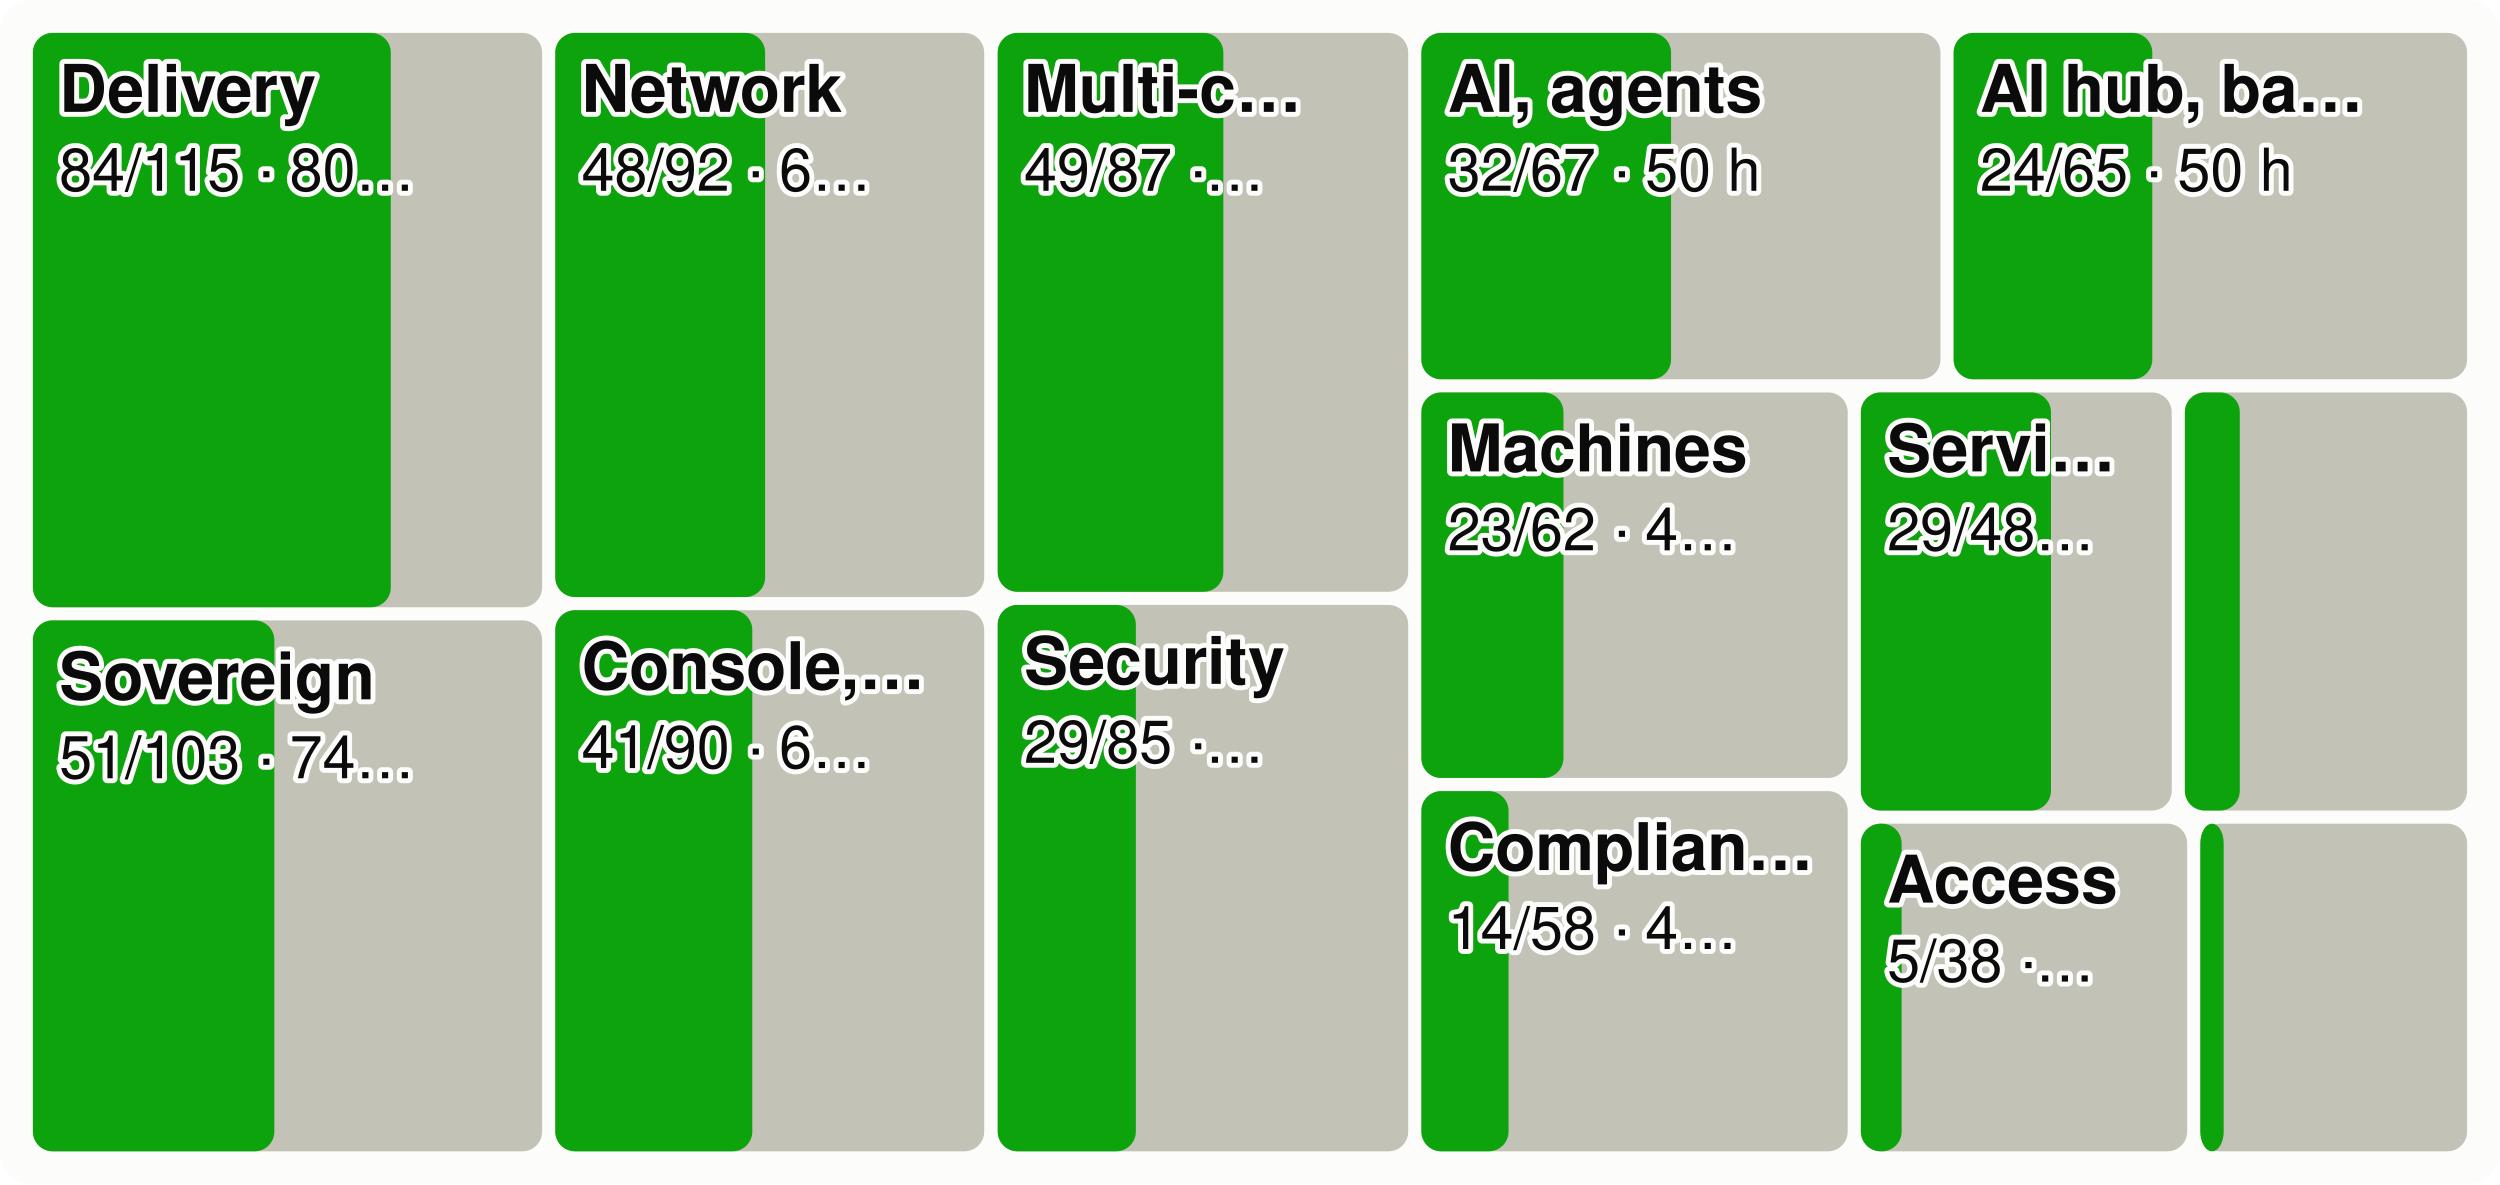
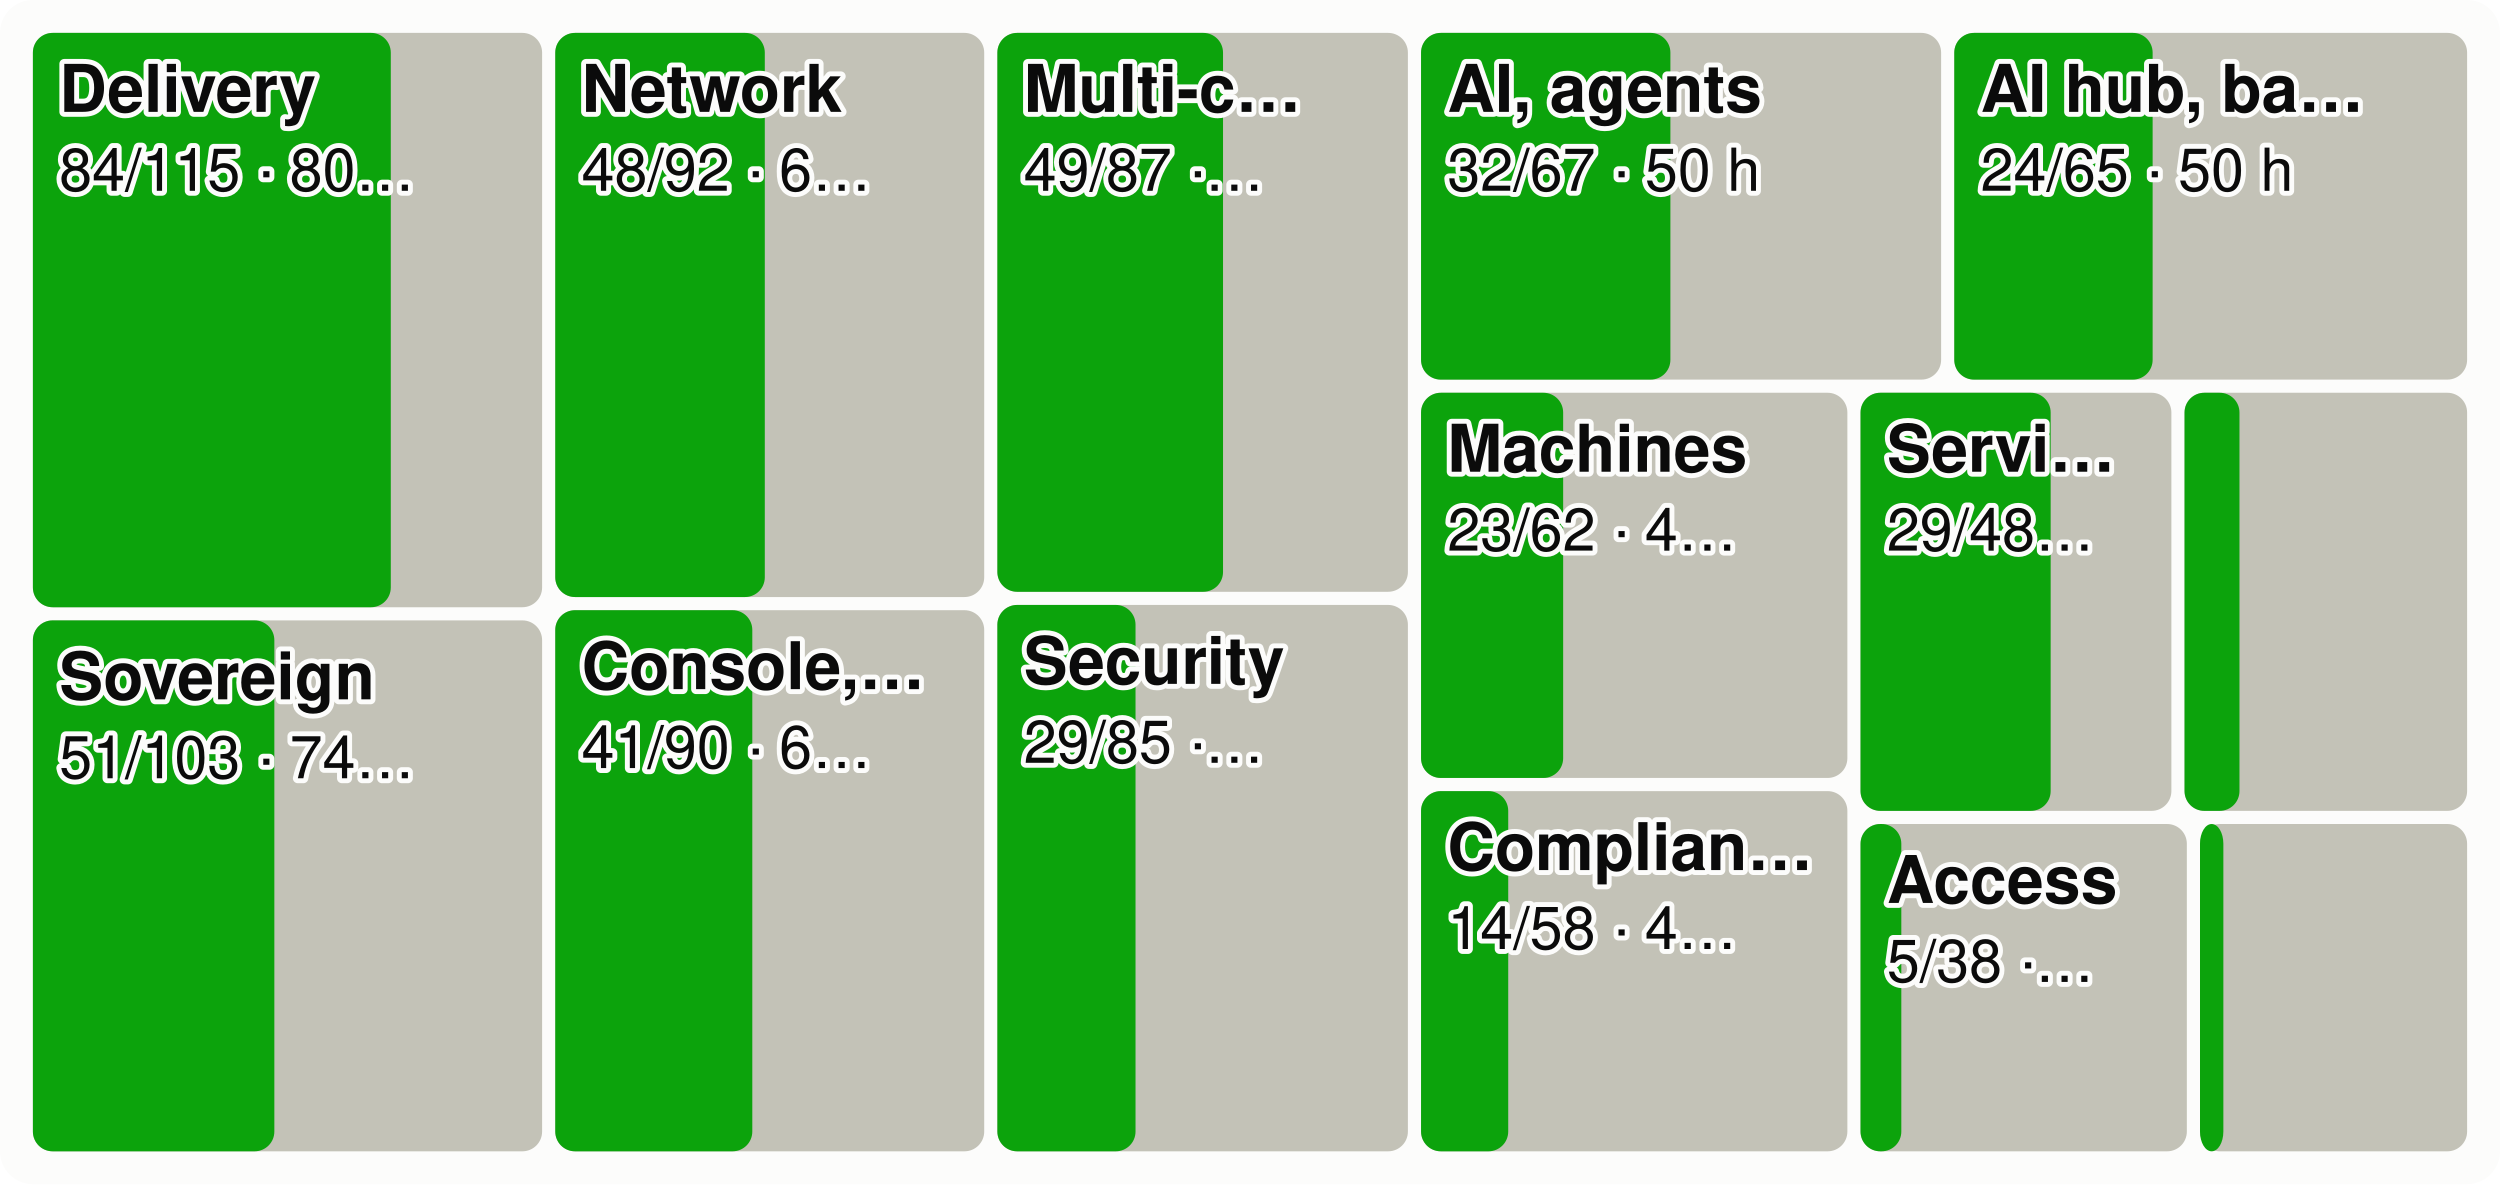
<svg xmlns="http://www.w3.org/2000/svg" viewBox="0 0 760 360" width="760" height="360" font-family="system-ui,-apple-system,Segoe UI,Helvetica,Arial,sans-serif" font-size="18" role="img" aria-label="Every product area as a tile sized by effort, the merged share in green">
  <style>.h{paint-order:stroke;stroke:#fcfcfb;stroke-width:3px;stroke-linejoin:round}.rg{stroke:#fcfcfb}@media (prefers-color-scheme: dark){.bg{fill:#1a1a19}.t1{fill:#f0efec}.t2{fill:#c3c2b7}.gr{stroke:#2c2c2a}.ax{stroke:#383835}.ld{stroke:#383835}.br{stroke:#c3c2b7}.m{stroke:#3987e5}.dp{stroke:#d95926}.v{stroke:#199e70}.i2{stroke:#c3c2b7}.i1{stroke:#f0efec}.f1{fill:#3987e5}.f2{fill:#d95926}.f3{fill:#199e70}.f4{fill:#c98500}.ev{fill:#c3c2b7}.inv{fill:#1a1a19}.done{fill:#cde2fb}.todo{fill:#52514e}.tile{fill:#262624}.h,.rg{stroke:#1a1a19}}</style>
  <rect width="760" height="360" rx="10" class="bg" fill="#fcfcfb" />
  <rect x="10.0" y="10.0" width="154.8" height="174.6" rx="6" class="todo" fill="#c3c2b7" />
  <rect x="10.0" y="10.0" width="108.8" height="174.6" rx="6" class="gain" fill="#0ca30c" />
  <text x="18.0" y="34.0" class="t1 h" fill="#0b0b0b" font-size="20" font-weight="600">Delivery</text>
  <text x="18.0" y="58.0" class="t1 h" fill="#0b0b0b" font-size="18">84/115 · 80…</text>
  <rect x="10.0" y="188.6" width="154.8" height="161.4" rx="6" class="todo" fill="#c3c2b7" />
  <rect x="10.0" y="188.6" width="73.4" height="161.4" rx="6" class="gain" fill="#0ca30c" />
  <text x="18.0" y="212.6" class="t1 h" fill="#0b0b0b" font-size="20" font-weight="600">Sovereign</text>
  <text x="18.0" y="236.6" class="t1 h" fill="#0b0b0b" font-size="18">51/103 · 74…</text>
  <rect x="168.8" y="10.0" width="130.4" height="171.5" rx="6" class="todo" fill="#c3c2b7" />
-   <rect x="168.8" y="10.0" width="63.8" height="171.5" rx="6" class="gain" fill="#0ca30c" />
+   <rect x="168.8" y="10.0" width="63.7" height="171.5" rx="6" class="gain" fill="#0ca30c" />
  <text x="176.8" y="34.0" class="t1 h" fill="#0b0b0b" font-size="20" font-weight="600">Network</text>
  <text x="176.8" y="58.0" class="t1 h" fill="#0b0b0b" font-size="18">48/92 · 6…</text>
  <rect x="168.8" y="185.5" width="130.4" height="164.5" rx="6" class="todo" fill="#c3c2b7" />
  <rect x="168.8" y="185.5" width="59.9" height="164.5" rx="6" class="gain" fill="#0ca30c" />
  <text x="176.8" y="209.5" class="t1 h" fill="#0b0b0b" font-size="20" font-weight="600">Console,…</text>
  <text x="176.8" y="233.5" class="t1 h" fill="#0b0b0b" font-size="18">41/90 · 6…</text>
-   <rect x="303.3" y="10.0" width="124.8" height="169.9" rx="6" class="todo" fill="#c3c2b7" />
-   <rect x="303.3" y="10.0" width="68.6" height="169.9" rx="6" class="gain" fill="#0ca30c" />
-   <text x="311.3" y="34.0" class="t1 h" fill="#0b0b0b" font-size="20" font-weight="600">Multi-c…</text>
-   <text x="311.3" y="58.0" class="t1 h" fill="#0b0b0b" font-size="18">49/87 ·…</text>
-   <rect x="303.3" y="183.9" width="124.8" height="166.1" rx="6" class="todo" fill="#c3c2b7" />
-   <rect x="303.3" y="183.9" width="42.0" height="166.1" rx="6" class="gain" fill="#0ca30c" />
-   <text x="311.3" y="207.9" class="t1 h" fill="#0b0b0b" font-size="20" font-weight="600">Security</text>
-   <text x="311.3" y="231.9" class="t1 h" fill="#0b0b0b" font-size="18">29/85 ·…</text>
-   <rect x="432.1" y="10.0" width="157.8" height="105.3" rx="6" class="todo" fill="#c3c2b7" />
-   <rect x="432.1" y="10.0" width="75.9" height="105.3" rx="6" class="gain" fill="#0ca30c" />
-   <text x="440.1" y="34.0" class="t1 h" fill="#0b0b0b" font-size="20" font-weight="600">AI, agents</text>
-   <text x="440.1" y="58.0" class="t1 h" fill="#0b0b0b" font-size="18">32/67 · 50 h</text>
-   <rect x="593.9" y="10.0" width="156.1" height="105.3" rx="6" class="todo" fill="#c3c2b7" />
-   <rect x="593.9" y="10.0" width="60.4" height="105.3" rx="6" class="gain" fill="#0ca30c" />
-   <text x="601.9" y="34.0" class="t1 h" fill="#0b0b0b" font-size="20" font-weight="600">AI hub, ba…</text>
-   <text x="601.9" y="58.0" class="t1 h" fill="#0b0b0b" font-size="18">24/65 · 50 h</text>
-   <rect x="432.1" y="119.3" width="129.6" height="117.2" rx="6" class="todo" fill="#c3c2b7" />
-   <rect x="432.1" y="119.3" width="43.2" height="117.2" rx="6" class="gain" fill="#0ca30c" />
-   <text x="440.1" y="143.3" class="t1 h" fill="#0b0b0b" font-size="20" font-weight="600">Machines</text>
-   <text x="440.1" y="167.3" class="t1 h" fill="#0b0b0b" font-size="18">23/62 · 4…</text>
-   <rect x="432.1" y="240.5" width="129.6" height="109.5" rx="6" class="todo" fill="#c3c2b7" />
-   <rect x="432.1" y="240.5" width="26.5" height="109.5" rx="6" class="gain" fill="#0ca30c" />
-   <text x="440.1" y="264.5" class="t1 h" fill="#0b0b0b" font-size="20" font-weight="600">Complian…</text>
-   <text x="440.1" y="288.5" class="t1 h" fill="#0b0b0b" font-size="18">14/58 · 4…</text>
-   <rect x="565.7" y="119.3" width="94.5" height="127.1" rx="6" class="todo" fill="#c3c2b7" />
-   <rect x="565.7" y="119.3" width="57.8" height="127.1" rx="6" class="gain" fill="#0ca30c" />
-   <text x="573.7" y="143.3" class="t1 h" fill="#0b0b0b" font-size="20" font-weight="600">Servi…</text>
-   <text x="573.7" y="167.3" class="t1 h" fill="#0b0b0b" font-size="18">29/48…</text>
-   <rect x="664.2" y="119.3" width="85.8" height="127.1" rx="6" class="todo" fill="#c3c2b7" />
-   <rect x="664.2" y="119.3" width="16.7" height="127.1" rx="6" class="gain" fill="#0ca30c" />
-   <rect x="565.7" y="250.4" width="99.2" height="99.6" rx="6" class="todo" fill="#c3c2b7" />
-   <rect x="565.7" y="250.4" width="12.4" height="99.6" rx="6" class="gain" fill="#0ca30c" />
-   <text x="573.7" y="274.4" class="t1 h" fill="#0b0b0b" font-size="20" font-weight="600">Access</text>
-   <text x="573.7" y="298.4" class="t1 h" fill="#0b0b0b" font-size="18">5/38 ·…</text>
-   <rect x="668.9" y="250.4" width="81.1" height="99.6" rx="6" class="todo" fill="#c3c2b7" />
-   <rect x="668.9" y="250.4" width="7.1" height="99.6" rx="6" class="gain" fill="#0ca30c" />
+   <rect x="303.2" y="10.0" width="124.8" height="169.9" rx="6" class="todo" fill="#c3c2b7" />
+   <rect x="303.2" y="10.0" width="68.6" height="169.9" rx="6" class="gain" fill="#0ca30c" />
+   <text x="311.2" y="34.0" class="t1 h" fill="#0b0b0b" font-size="20" font-weight="600">Multi-c…</text>
+   <text x="311.2" y="58.0" class="t1 h" fill="#0b0b0b" font-size="18">49/87 ·…</text>
+   <rect x="303.2" y="183.9" width="124.8" height="166.1" rx="6" class="todo" fill="#c3c2b7" />
+   <rect x="303.2" y="183.9" width="42.0" height="166.1" rx="6" class="gain" fill="#0ca30c" />
+   <text x="311.2" y="207.9" class="t1 h" fill="#0b0b0b" font-size="20" font-weight="600">Security</text>
+   <text x="311.2" y="231.9" class="t1 h" fill="#0b0b0b" font-size="18">29/85 ·…</text>
+   <rect x="432.0" y="10.0" width="158.1" height="105.4" rx="6" class="todo" fill="#c3c2b7" />
+   <rect x="432.0" y="10.0" width="75.8" height="105.4" rx="6" class="gain" fill="#0ca30c" />
+   <text x="440.0" y="34.0" class="t1 h" fill="#0b0b0b" font-size="20" font-weight="600">AI, agents</text>
+   <text x="440.0" y="58.0" class="t1 h" fill="#0b0b0b" font-size="18">32/67 · 50 h</text>
+   <rect x="594.1" y="10.0" width="155.9" height="105.4" rx="6" class="todo" fill="#c3c2b7" />
+   <rect x="594.1" y="10.0" width="60.3" height="105.4" rx="6" class="gain" fill="#0ca30c" />
+   <text x="602.1" y="34.0" class="t1 h" fill="#0b0b0b" font-size="20" font-weight="600">AI hub, ba…</text>
+   <text x="602.1" y="58.0" class="t1 h" fill="#0b0b0b" font-size="18">24/65 · 50 h</text>
+   <rect x="432.0" y="119.4" width="129.6" height="117.1" rx="6" class="todo" fill="#c3c2b7" />
+   <rect x="432.0" y="119.4" width="43.2" height="117.1" rx="6" class="gain" fill="#0ca30c" />
+   <text x="440.0" y="143.4" class="t1 h" fill="#0b0b0b" font-size="20" font-weight="600">Machines</text>
+   <text x="440.0" y="167.4" class="t1 h" fill="#0b0b0b" font-size="18">23/62 · 4…</text>
+   <rect x="432.0" y="240.5" width="129.6" height="109.5" rx="6" class="todo" fill="#c3c2b7" />
+   <rect x="432.0" y="240.5" width="26.5" height="109.5" rx="6" class="gain" fill="#0ca30c" />
+   <text x="440.0" y="264.5" class="t1 h" fill="#0b0b0b" font-size="20" font-weight="600">Complian…</text>
+   <text x="440.0" y="288.5" class="t1 h" fill="#0b0b0b" font-size="18">14/58 · 4…</text>
+   <rect x="565.6" y="119.4" width="94.5" height="127.1" rx="6" class="todo" fill="#c3c2b7" />
+   <rect x="565.6" y="119.4" width="57.8" height="127.1" rx="6" class="gain" fill="#0ca30c" />
+   <text x="573.6" y="143.4" class="t1 h" fill="#0b0b0b" font-size="20" font-weight="600">Servi…</text>
+   <text x="573.6" y="167.4" class="t1 h" fill="#0b0b0b" font-size="18">29/48…</text>
+   <rect x="664.1" y="119.4" width="85.9" height="127.1" rx="6" class="todo" fill="#c3c2b7" />
+   <rect x="664.1" y="119.4" width="16.7" height="127.1" rx="6" class="gain" fill="#0ca30c" />
+   <rect x="565.6" y="250.5" width="99.2" height="99.5" rx="6" class="todo" fill="#c3c2b7" />
+   <rect x="565.6" y="250.5" width="12.4" height="99.5" rx="6" class="gain" fill="#0ca30c" />
+   <text x="573.6" y="274.5" class="t1 h" fill="#0b0b0b" font-size="20" font-weight="600">Access</text>
+   <text x="573.6" y="298.5" class="t1 h" fill="#0b0b0b" font-size="18">5/38 ·…</text>
+   <rect x="668.8" y="250.5" width="81.2" height="99.5" rx="6" class="todo" fill="#c3c2b7" />
+   <rect x="668.8" y="250.5" width="7.1" height="99.5" rx="6" class="gain" fill="#0ca30c" />
</svg>
